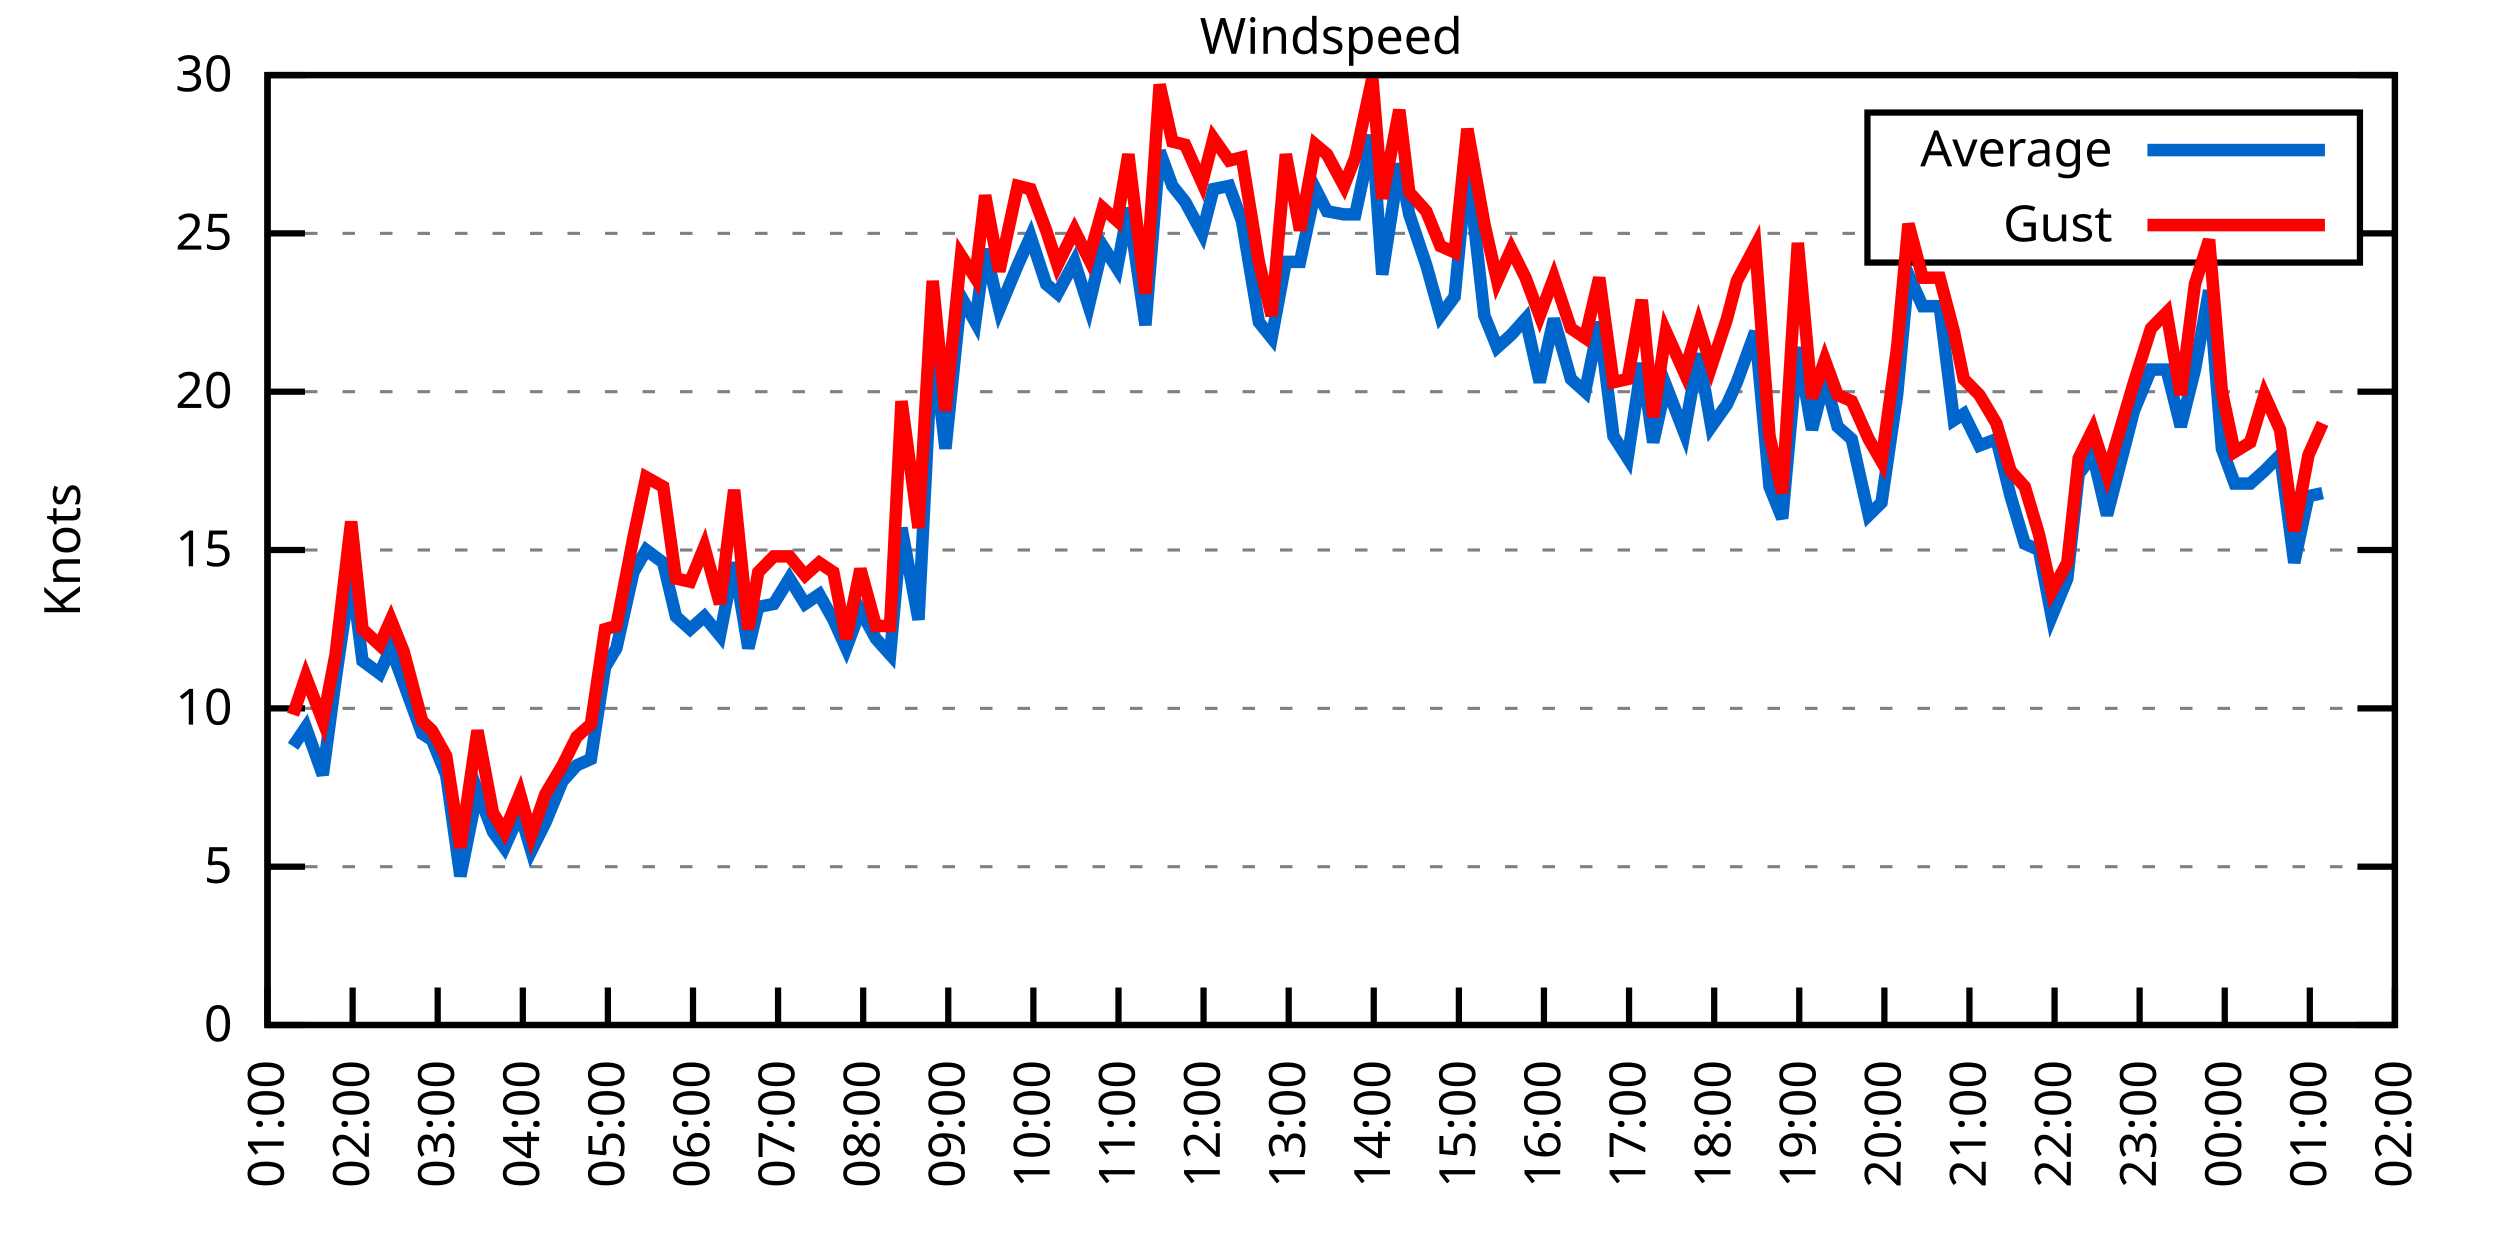
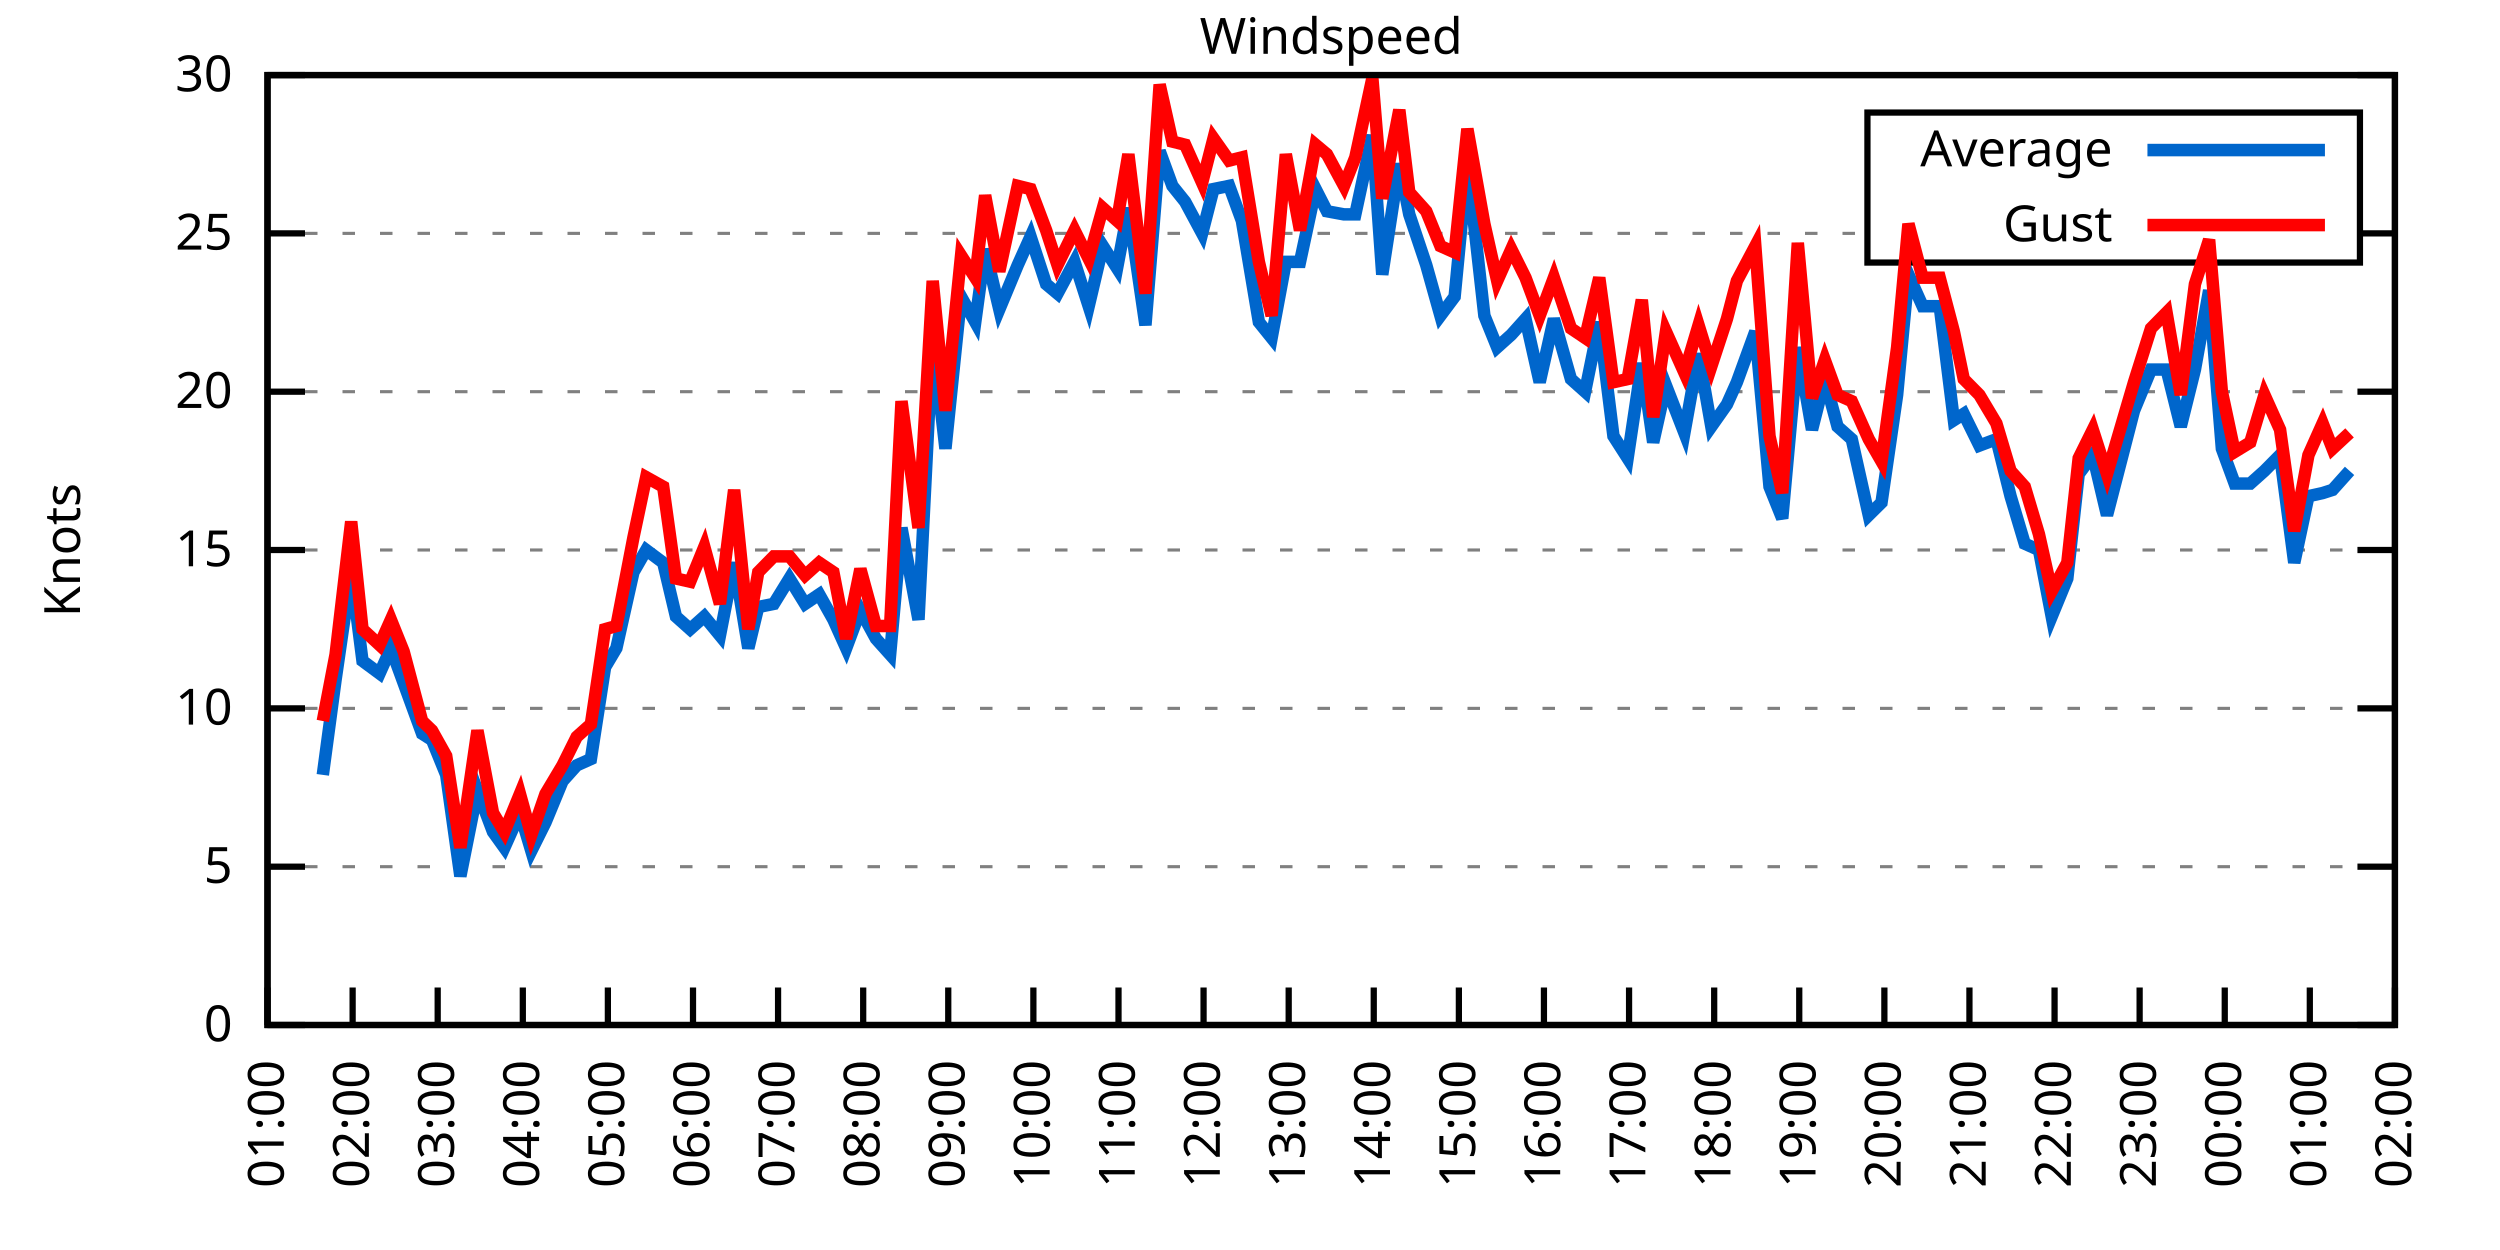
<svg xmlns="http://www.w3.org/2000/svg" xmlns:xlink="http://www.w3.org/1999/xlink" width="400" height="200" viewBox="0 0 400 200">
  <g id="gnuplot_canvas">
    <rect x="0" y="0" width="400" height="200" fill="none" />
    <defs>
      <circle id="gpDot" r="0.5" stroke-width="0.5" stroke="currentColor" />
      <path id="gpPt0" stroke-width="0.333" stroke="currentColor" d="M-1,0 h2 M0,-1 v2" />
      <path id="gpPt1" stroke-width="0.333" stroke="currentColor" d="M-1,-1 L1,1 M1,-1 L-1,1" />
      <path id="gpPt2" stroke-width="0.333" stroke="currentColor" d="M-1,0 L1,0 M0,-1 L0,1 M-1,-1 L1,1 M-1,1 L1,-1" />
      <rect id="gpPt3" stroke-width="0.333" stroke="currentColor" x="-1" y="-1" width="2" height="2" />
      <rect id="gpPt4" stroke-width="0.333" stroke="currentColor" fill="currentColor" x="-1" y="-1" width="2" height="2" />
      <circle id="gpPt5" stroke-width="0.333" stroke="currentColor" cx="0" cy="0" r="1" />
      <use xlink:href="#gpPt5" id="gpPt6" fill="currentColor" stroke="none" />
      <path id="gpPt7" stroke-width="0.333" stroke="currentColor" d="M0,-1.33 L-1.33,0.67 L1.33,0.67 z" />
      <use xlink:href="#gpPt7" id="gpPt8" fill="currentColor" stroke="none" />
      <use xlink:href="#gpPt7" id="gpPt9" stroke="currentColor" transform="rotate(180)" />
      <use xlink:href="#gpPt9" id="gpPt10" fill="currentColor" stroke="none" />
      <use xlink:href="#gpPt3" id="gpPt11" stroke="currentColor" transform="rotate(45)" />
      <use xlink:href="#gpPt11" id="gpPt12" fill="currentColor" stroke="none" />
      <path id="gpPt13" stroke-width="0.333" stroke="currentColor" d="M0,1.330 L1.265,0.411 L0.782,-1.067 L-0.782,-1.076 L-1.265,0.411 z" />
      <use xlink:href="#gpPt13" id="gpPt14" fill="currentColor" stroke="none" />
      <filter id="textbox" filterUnits="objectBoundingBox" x="0" y="0" height="1" width="1">
        <feFlood flood-color="white" flood-opacity="1" result="bgnd" />
        <feComposite in="SourceGraphic" in2="bgnd" operator="atop" />
      </filter>
      <filter id="greybox" filterUnits="objectBoundingBox" x="0" y="0" height="1" width="1">
        <feFlood flood-color="lightgrey" flood-opacity="1" result="grey" />
        <feComposite in="SourceGraphic" in2="grey" operator="atop" />
      </filter>
    </defs>
    <g fill="none" color="white" stroke="currentColor" stroke-width="1.00" stroke-linecap="butt" stroke-linejoin="miter">
</g>
    <g fill="none" color="black" stroke="currentColor" stroke-width="1.00" stroke-linecap="butt" stroke-linejoin="miter">
      <g stroke="none" shape-rendering="crispEdges">
        <polygon fill="rgb(255, 255, 255)" points="42.80,164.00 383.18,164.00 383.18,12.02 42.80,12.02 " />
      </g>
    </g>
    <g fill="none" color="black" stroke="currentColor" stroke-width="1.00" stroke-linecap="butt" stroke-linejoin="miter">
</g>
    <g fill="none" color="black" stroke="black" stroke-width="0.50" stroke-linecap="butt" stroke-linejoin="miter">
</g>
    <g fill="none" color="gray" stroke="currentColor" stroke-width="0.50" stroke-linecap="butt" stroke-linejoin="miter">
      <path stroke="gray" stroke-dasharray="2,4" class="gridline" d="M42.80,164.00 L383.19,164.00  " />
    </g>
    <g fill="none" color="gray" stroke="gray" stroke-width="1.00" stroke-linecap="butt" stroke-linejoin="miter">
</g>
    <g fill="none" color="black" stroke="currentColor" stroke-width="1.00" stroke-linecap="butt" stroke-linejoin="miter">
      <path stroke="black" d="M42.80,164.00 L48.80,164.00 M383.19,164.00 L377.19,164.00  " />
      <g transform="translate(37.20,166.60)" stroke="none" fill="black" font-family="Sans" font-size="8.00" text-anchor="end">
        <text>
          <tspan font-family="Sans"> 0</tspan>
        </text>
      </g>
    </g>
    <g fill="none" color="black" stroke="currentColor" stroke-width="1.00" stroke-linecap="butt" stroke-linejoin="miter">
</g>
    <g fill="none" color="black" stroke="black" stroke-width="0.50" stroke-linecap="butt" stroke-linejoin="miter">
</g>
    <g fill="none" color="gray" stroke="currentColor" stroke-width="0.50" stroke-linecap="butt" stroke-linejoin="miter">
      <path stroke="gray" stroke-dasharray="2,4" class="gridline" d="M42.80,138.67 L383.19,138.67  " />
    </g>
    <g fill="none" color="gray" stroke="gray" stroke-width="1.00" stroke-linecap="butt" stroke-linejoin="miter">
</g>
    <g fill="none" color="black" stroke="currentColor" stroke-width="1.00" stroke-linecap="butt" stroke-linejoin="miter">
      <path stroke="black" d="M42.80,138.67 L48.80,138.67 M383.19,138.67 L377.19,138.67  " />
      <g transform="translate(37.20,141.27)" stroke="none" fill="black" font-family="Sans" font-size="8.00" text-anchor="end">
        <text>
          <tspan font-family="Sans"> 5</tspan>
        </text>
      </g>
    </g>
    <g fill="none" color="black" stroke="currentColor" stroke-width="1.00" stroke-linecap="butt" stroke-linejoin="miter">
</g>
    <g fill="none" color="black" stroke="black" stroke-width="0.50" stroke-linecap="butt" stroke-linejoin="miter">
</g>
    <g fill="none" color="gray" stroke="currentColor" stroke-width="0.50" stroke-linecap="butt" stroke-linejoin="miter">
      <path stroke="gray" stroke-dasharray="2,4" class="gridline" d="M42.80,113.34 L383.19,113.34  " />
    </g>
    <g fill="none" color="gray" stroke="gray" stroke-width="1.00" stroke-linecap="butt" stroke-linejoin="miter">
</g>
    <g fill="none" color="black" stroke="currentColor" stroke-width="1.00" stroke-linecap="butt" stroke-linejoin="miter">
      <path stroke="black" d="M42.80,113.34 L48.80,113.34 M383.19,113.34 L377.19,113.34  " />
      <g transform="translate(37.20,115.94)" stroke="none" fill="black" font-family="Sans" font-size="8.00" text-anchor="end">
        <text>
          <tspan font-family="Sans"> 10</tspan>
        </text>
      </g>
    </g>
    <g fill="none" color="black" stroke="currentColor" stroke-width="1.00" stroke-linecap="butt" stroke-linejoin="miter">
</g>
    <g fill="none" color="black" stroke="black" stroke-width="0.50" stroke-linecap="butt" stroke-linejoin="miter">
</g>
    <g fill="none" color="gray" stroke="currentColor" stroke-width="0.50" stroke-linecap="butt" stroke-linejoin="miter">
      <path stroke="gray" stroke-dasharray="2,4" class="gridline" d="M42.80,88.00 L383.19,88.00  " />
    </g>
    <g fill="none" color="gray" stroke="gray" stroke-width="1.00" stroke-linecap="butt" stroke-linejoin="miter">
</g>
    <g fill="none" color="black" stroke="currentColor" stroke-width="1.00" stroke-linecap="butt" stroke-linejoin="miter">
      <path stroke="black" d="M42.80,88.00 L48.80,88.00 M383.19,88.00 L377.19,88.00  " />
      <g transform="translate(37.20,90.60)" stroke="none" fill="black" font-family="Sans" font-size="8.00" text-anchor="end">
        <text>
          <tspan font-family="Sans"> 15</tspan>
        </text>
      </g>
    </g>
    <g fill="none" color="black" stroke="currentColor" stroke-width="1.00" stroke-linecap="butt" stroke-linejoin="miter">
</g>
    <g fill="none" color="black" stroke="black" stroke-width="0.50" stroke-linecap="butt" stroke-linejoin="miter">
</g>
    <g fill="none" color="gray" stroke="currentColor" stroke-width="0.50" stroke-linecap="butt" stroke-linejoin="miter">
      <path stroke="gray" stroke-dasharray="2,4" class="gridline" d="M42.80,62.67 L383.19,62.67  " />
    </g>
    <g fill="none" color="gray" stroke="gray" stroke-width="1.00" stroke-linecap="butt" stroke-linejoin="miter">
</g>
    <g fill="none" color="black" stroke="currentColor" stroke-width="1.00" stroke-linecap="butt" stroke-linejoin="miter">
      <path stroke="black" d="M42.80,62.67 L48.80,62.67 M383.19,62.67 L377.19,62.67  " />
      <g transform="translate(37.20,65.27)" stroke="none" fill="black" font-family="Sans" font-size="8.00" text-anchor="end">
        <text>
          <tspan font-family="Sans"> 20</tspan>
        </text>
      </g>
    </g>
    <g fill="none" color="black" stroke="currentColor" stroke-width="1.00" stroke-linecap="butt" stroke-linejoin="miter">
</g>
    <g fill="none" color="black" stroke="black" stroke-width="0.50" stroke-linecap="butt" stroke-linejoin="miter">
</g>
    <g fill="none" color="gray" stroke="currentColor" stroke-width="0.50" stroke-linecap="butt" stroke-linejoin="miter">
      <path stroke="gray" stroke-dasharray="2,4" class="gridline" d="M42.80,37.34 L298.79,37.34 M377.59,37.34 L383.19,37.34  " />
    </g>
    <g fill="none" color="gray" stroke="gray" stroke-width="1.00" stroke-linecap="butt" stroke-linejoin="miter">
</g>
    <g fill="none" color="black" stroke="currentColor" stroke-width="1.00" stroke-linecap="butt" stroke-linejoin="miter">
      <path stroke="black" d="M42.80,37.34 L48.80,37.34 M383.19,37.34 L377.19,37.34  " />
      <g transform="translate(37.20,39.94)" stroke="none" fill="black" font-family="Sans" font-size="8.00" text-anchor="end">
        <text>
          <tspan font-family="Sans"> 25</tspan>
        </text>
      </g>
    </g>
    <g fill="none" color="black" stroke="currentColor" stroke-width="1.00" stroke-linecap="butt" stroke-linejoin="miter">
</g>
    <g fill="none" color="black" stroke="black" stroke-width="0.50" stroke-linecap="butt" stroke-linejoin="miter">
</g>
    <g fill="none" color="gray" stroke="currentColor" stroke-width="0.50" stroke-linecap="butt" stroke-linejoin="miter">
      <path stroke="gray" stroke-dasharray="2,4" class="gridline" d="M42.80,12.01 L383.19,12.01  " />
    </g>
    <g fill="none" color="gray" stroke="gray" stroke-width="1.00" stroke-linecap="butt" stroke-linejoin="miter">
</g>
    <g fill="none" color="black" stroke="currentColor" stroke-width="1.00" stroke-linecap="butt" stroke-linejoin="miter">
      <path stroke="black" d="M42.80,12.01 L48.80,12.01 M383.19,12.01 L377.19,12.01  " />
      <g transform="translate(37.20,14.61)" stroke="none" fill="black" font-family="Sans" font-size="8.00" text-anchor="end">
        <text>
          <tspan font-family="Sans"> 30</tspan>
        </text>
      </g>
    </g>
    <g fill="none" color="black" stroke="currentColor" stroke-width="1.00" stroke-linecap="butt" stroke-linejoin="miter">
      <path stroke="black" d="M42.80,164.00 L42.80,158.00  " />
      <g transform="translate(45.40,169.60) rotate(270.00)" stroke="none" fill="black" font-family="Sans" font-size="8.00" text-anchor="end">
        <text>
          <tspan font-family="Sans">01:00</tspan>
        </text>
      </g>
    </g>
    <g fill="none" color="black" stroke="currentColor" stroke-width="1.00" stroke-linecap="butt" stroke-linejoin="miter">
      <path stroke="black" d="M56.42,164.00 L56.42,158.00  " />
      <g transform="translate(59.02,169.60) rotate(270.00)" stroke="none" fill="black" font-family="Sans" font-size="8.00" text-anchor="end">
        <text>
          <tspan font-family="Sans">02:00</tspan>
        </text>
      </g>
    </g>
    <g fill="none" color="black" stroke="currentColor" stroke-width="1.00" stroke-linecap="butt" stroke-linejoin="miter">
      <path stroke="black" d="M70.03,164.00 L70.03,158.00  " />
      <g transform="translate(72.63,169.60) rotate(270.00)" stroke="none" fill="black" font-family="Sans" font-size="8.00" text-anchor="end">
        <text>
          <tspan font-family="Sans">03:00</tspan>
        </text>
      </g>
    </g>
    <g fill="none" color="black" stroke="currentColor" stroke-width="1.00" stroke-linecap="butt" stroke-linejoin="miter">
      <path stroke="black" d="M83.65,164.00 L83.65,158.00  " />
      <g transform="translate(86.25,169.60) rotate(270.00)" stroke="none" fill="black" font-family="Sans" font-size="8.00" text-anchor="end">
        <text>
          <tspan font-family="Sans">04:00</tspan>
        </text>
      </g>
    </g>
    <g fill="none" color="black" stroke="currentColor" stroke-width="1.00" stroke-linecap="butt" stroke-linejoin="miter">
      <path stroke="black" d="M97.26,164.00 L97.26,158.00  " />
      <g transform="translate(99.86,169.60) rotate(270.00)" stroke="none" fill="black" font-family="Sans" font-size="8.00" text-anchor="end">
        <text>
          <tspan font-family="Sans">05:00</tspan>
        </text>
      </g>
    </g>
    <g fill="none" color="black" stroke="currentColor" stroke-width="1.00" stroke-linecap="butt" stroke-linejoin="miter">
      <path stroke="black" d="M110.88,164.00 L110.88,158.00  " />
      <g transform="translate(113.48,169.60) rotate(270.00)" stroke="none" fill="black" font-family="Sans" font-size="8.00" text-anchor="end">
        <text>
          <tspan font-family="Sans">06:00</tspan>
        </text>
      </g>
    </g>
    <g fill="none" color="black" stroke="currentColor" stroke-width="1.00" stroke-linecap="butt" stroke-linejoin="miter">
      <path stroke="black" d="M124.49,164.00 L124.49,158.00  " />
      <g transform="translate(127.09,169.60) rotate(270.00)" stroke="none" fill="black" font-family="Sans" font-size="8.00" text-anchor="end">
        <text>
          <tspan font-family="Sans">07:00</tspan>
        </text>
      </g>
    </g>
    <g fill="none" color="black" stroke="currentColor" stroke-width="1.00" stroke-linecap="butt" stroke-linejoin="miter">
      <path stroke="black" d="M138.11,164.00 L138.11,158.00  " />
      <g transform="translate(140.71,169.60) rotate(270.00)" stroke="none" fill="black" font-family="Sans" font-size="8.00" text-anchor="end">
        <text>
          <tspan font-family="Sans">08:00</tspan>
        </text>
      </g>
    </g>
    <g fill="none" color="black" stroke="currentColor" stroke-width="1.00" stroke-linecap="butt" stroke-linejoin="miter">
      <path stroke="black" d="M151.72,164.00 L151.72,158.00  " />
      <g transform="translate(154.32,169.60) rotate(270.00)" stroke="none" fill="black" font-family="Sans" font-size="8.00" text-anchor="end">
        <text>
          <tspan font-family="Sans">09:00</tspan>
        </text>
      </g>
    </g>
    <g fill="none" color="black" stroke="currentColor" stroke-width="1.00" stroke-linecap="butt" stroke-linejoin="miter">
      <path stroke="black" d="M165.34,164.00 L165.34,158.00  " />
      <g transform="translate(167.94,169.60) rotate(270.00)" stroke="none" fill="black" font-family="Sans" font-size="8.00" text-anchor="end">
        <text>
          <tspan font-family="Sans">10:00</tspan>
        </text>
      </g>
    </g>
    <g fill="none" color="black" stroke="currentColor" stroke-width="1.00" stroke-linecap="butt" stroke-linejoin="miter">
      <path stroke="black" d="M178.96,164.00 L178.96,158.00  " />
      <g transform="translate(181.56,169.60) rotate(270.00)" stroke="none" fill="black" font-family="Sans" font-size="8.00" text-anchor="end">
        <text>
          <tspan font-family="Sans">11:00</tspan>
        </text>
      </g>
    </g>
    <g fill="none" color="black" stroke="currentColor" stroke-width="1.00" stroke-linecap="butt" stroke-linejoin="miter">
      <path stroke="black" d="M192.57,164.00 L192.57,158.00  " />
      <g transform="translate(195.17,169.60) rotate(270.00)" stroke="none" fill="black" font-family="Sans" font-size="8.00" text-anchor="end">
        <text>
          <tspan font-family="Sans">12:00</tspan>
        </text>
      </g>
    </g>
    <g fill="none" color="black" stroke="currentColor" stroke-width="1.00" stroke-linecap="butt" stroke-linejoin="miter">
      <path stroke="black" d="M206.19,164.00 L206.19,158.00  " />
      <g transform="translate(208.79,169.60) rotate(270.00)" stroke="none" fill="black" font-family="Sans" font-size="8.00" text-anchor="end">
        <text>
          <tspan font-family="Sans">13:00</tspan>
        </text>
      </g>
    </g>
    <g fill="none" color="black" stroke="currentColor" stroke-width="1.00" stroke-linecap="butt" stroke-linejoin="miter">
      <path stroke="black" d="M219.80,164.00 L219.80,158.00  " />
      <g transform="translate(222.40,169.60) rotate(270.00)" stroke="none" fill="black" font-family="Sans" font-size="8.00" text-anchor="end">
        <text>
          <tspan font-family="Sans">14:00</tspan>
        </text>
      </g>
    </g>
    <g fill="none" color="black" stroke="currentColor" stroke-width="1.00" stroke-linecap="butt" stroke-linejoin="miter">
      <path stroke="black" d="M233.42,164.00 L233.42,158.00  " />
      <g transform="translate(236.02,169.60) rotate(270.00)" stroke="none" fill="black" font-family="Sans" font-size="8.00" text-anchor="end">
        <text>
          <tspan font-family="Sans">15:00</tspan>
        </text>
      </g>
    </g>
    <g fill="none" color="black" stroke="currentColor" stroke-width="1.00" stroke-linecap="butt" stroke-linejoin="miter">
      <path stroke="black" d="M247.03,164.00 L247.03,158.00  " />
      <g transform="translate(249.63,169.60) rotate(270.00)" stroke="none" fill="black" font-family="Sans" font-size="8.00" text-anchor="end">
        <text>
          <tspan font-family="Sans">16:00</tspan>
        </text>
      </g>
    </g>
    <g fill="none" color="black" stroke="currentColor" stroke-width="1.00" stroke-linecap="butt" stroke-linejoin="miter">
      <path stroke="black" d="M260.65,164.00 L260.65,158.00  " />
      <g transform="translate(263.25,169.60) rotate(270.00)" stroke="none" fill="black" font-family="Sans" font-size="8.00" text-anchor="end">
        <text>
          <tspan font-family="Sans">17:00</tspan>
        </text>
      </g>
    </g>
    <g fill="none" color="black" stroke="currentColor" stroke-width="1.00" stroke-linecap="butt" stroke-linejoin="miter">
      <path stroke="black" d="M274.27,164.00 L274.27,158.00  " />
      <g transform="translate(276.87,169.60) rotate(270.00)" stroke="none" fill="black" font-family="Sans" font-size="8.00" text-anchor="end">
        <text>
          <tspan font-family="Sans">18:00</tspan>
        </text>
      </g>
    </g>
    <g fill="none" color="black" stroke="currentColor" stroke-width="1.00" stroke-linecap="butt" stroke-linejoin="miter">
      <path stroke="black" d="M287.88,164.00 L287.88,158.00  " />
      <g transform="translate(290.48,169.60) rotate(270.00)" stroke="none" fill="black" font-family="Sans" font-size="8.00" text-anchor="end">
        <text>
          <tspan font-family="Sans">19:00</tspan>
        </text>
      </g>
    </g>
    <g fill="none" color="black" stroke="currentColor" stroke-width="1.00" stroke-linecap="butt" stroke-linejoin="miter">
      <path stroke="black" d="M301.50,164.00 L301.50,158.00  " />
      <g transform="translate(304.10,169.60) rotate(270.00)" stroke="none" fill="black" font-family="Sans" font-size="8.00" text-anchor="end">
        <text>
          <tspan font-family="Sans">20:00</tspan>
        </text>
      </g>
    </g>
    <g fill="none" color="black" stroke="currentColor" stroke-width="1.00" stroke-linecap="butt" stroke-linejoin="miter">
      <path stroke="black" d="M315.11,164.00 L315.11,158.00  " />
      <g transform="translate(317.71,169.60) rotate(270.00)" stroke="none" fill="black" font-family="Sans" font-size="8.00" text-anchor="end">
        <text>
          <tspan font-family="Sans">21:00</tspan>
        </text>
      </g>
    </g>
    <g fill="none" color="black" stroke="currentColor" stroke-width="1.00" stroke-linecap="butt" stroke-linejoin="miter">
      <path stroke="black" d="M328.73,164.00 L328.73,158.00  " />
      <g transform="translate(331.33,169.60) rotate(270.00)" stroke="none" fill="black" font-family="Sans" font-size="8.00" text-anchor="end">
        <text>
          <tspan font-family="Sans">22:00</tspan>
        </text>
      </g>
    </g>
    <g fill="none" color="black" stroke="currentColor" stroke-width="1.00" stroke-linecap="butt" stroke-linejoin="miter">
      <path stroke="black" d="M342.34,164.00 L342.34,158.00  " />
      <g transform="translate(344.94,169.60) rotate(270.00)" stroke="none" fill="black" font-family="Sans" font-size="8.00" text-anchor="end">
        <text>
          <tspan font-family="Sans">23:00</tspan>
        </text>
      </g>
    </g>
    <g fill="none" color="black" stroke="currentColor" stroke-width="1.00" stroke-linecap="butt" stroke-linejoin="miter">
      <path stroke="black" d="M355.96,164.00 L355.96,158.00  " />
      <g transform="translate(358.56,169.60) rotate(270.00)" stroke="none" fill="black" font-family="Sans" font-size="8.00" text-anchor="end">
        <text>
          <tspan font-family="Sans">00:00</tspan>
        </text>
      </g>
    </g>
    <g fill="none" color="black" stroke="currentColor" stroke-width="1.00" stroke-linecap="butt" stroke-linejoin="miter">
      <path stroke="black" d="M369.57,164.00 L369.57,158.00  " />
      <g transform="translate(372.17,169.60) rotate(270.00)" stroke="none" fill="black" font-family="Sans" font-size="8.00" text-anchor="end">
        <text>
          <tspan font-family="Sans">01:00</tspan>
        </text>
      </g>
    </g>
    <g fill="none" color="black" stroke="currentColor" stroke-width="1.00" stroke-linecap="butt" stroke-linejoin="miter">
      <path stroke="black" d="M383.19,164.00 L383.19,158.00  " />
      <g transform="translate(385.79,169.60) rotate(270.00)" stroke="none" fill="black" font-family="Sans" font-size="8.00" text-anchor="end">
        <text>
          <tspan font-family="Sans">02:00</tspan>
        </text>
      </g>
    </g>
    <g fill="none" color="black" stroke="currentColor" stroke-width="1.00" stroke-linecap="butt" stroke-linejoin="miter">
</g>
    <g fill="none" color="black" stroke="currentColor" stroke-width="1.00" stroke-linecap="butt" stroke-linejoin="miter">
      <path stroke="black" d="M42.80,12.01 L42.80,164.00 L383.19,164.00 L383.19,12.01 L42.80,12.01 Z  " />
    </g>
    <g fill="none" color="black" stroke="currentColor" stroke-width="1.00" stroke-linecap="butt" stroke-linejoin="miter">
</g>
    <g fill="none" color="black" stroke="currentColor" stroke-width="1.00" stroke-linecap="butt" stroke-linejoin="miter">
      <path stroke="black" d="M298.79,42.01 L298.79,18.01 L377.59,18.01 L377.59,42.01 L298.79,42.01 Z  " />
    </g>
    <g id="Windspeed_plot_1">
      <g fill="none" color="white" stroke="black" stroke-width="2.00" stroke-linecap="butt" stroke-linejoin="miter">
</g>
      <g fill="none" color="black" stroke="currentColor" stroke-width="2.00" stroke-linecap="butt" stroke-linejoin="miter">
        <g transform="translate(337.99,26.61)" stroke="none" fill="black" font-family="Sans" font-size="8.00" text-anchor="end">
          <text>
            <tspan font-family="Sans">Average</tspan>
          </text>
        </g>
      </g>
      <g fill="none" color="black" stroke="currentColor" stroke-width="2.00" stroke-linecap="butt" stroke-linejoin="miter">
-         <path stroke="rgb(  0, 102, 204)" d="M343.59,24.01 L371.99,24.01 M46.88,119.42 L48.93,116.38 L51.65,123.98 L53.69,108.78 L56.19,91.55 L58.00,105.74   L60.73,107.76 L62.54,103.71 L64.58,109.28 L67.54,117.39 L69.12,118.40 L71.39,123.98 L73.66,140.19 L76.39,126.51   L78.88,133.10 L80.70,135.63 L83.19,130.06 L85.01,136.14 L87.28,131.58 L90.00,124.99 L92.27,122.46 L94.54,121.44   L96.81,106.75 L98.62,103.71 L101.35,91.55 L103.39,88.00 L106.11,90.03 L108.15,98.64 L110.42,100.67 L112.69,98.64   L115.19,101.68 L117.46,90.03 L119.73,103.71 L121.32,97.12 L123.81,96.62 L126.31,92.56 L128.81,96.62 L131.07,95.10   L133.34,99.15 L135.39,103.71 L137.66,97.63 L140.15,102.19 L142.42,104.72 L144.24,84.46 L146.96,99.15 L149.23,54.06   L151.27,71.79 L153.77,47.47 L156.04,51.53 L157.62,39.87 L159.89,49.50 L162.84,42.41 L164.89,37.85 L167.38,45.45   L169.20,46.97 L171.92,41.90 L174.19,48.99 L176.46,39.37 L178.73,42.91 L180.54,33.29 L183.27,52.03 L185.54,24.17   L187.58,29.74 L189.62,32.28 L192.34,37.34 L194.16,30.25 L196.66,29.74 L198.70,35.32 L201.42,51.53 L203.46,54.06   L205.73,41.90 L208.00,41.90 L210.50,30.25 L212.31,33.80 L215.04,34.30 L216.85,34.30 L219.58,21.64 L221.16,43.93   L223.89,26.20 L225.48,34.30 L228.20,42.41 L230.47,50.51 L232.74,47.47 L234.78,26.20 L237.50,50.51 L239.55,55.58   L241.81,53.55 L244.08,51.02 L246.35,61.15 L248.62,51.02 L251.35,60.65 L253.61,62.67 L255.88,51.53 L258.15,69.77   L260.42,73.31 L262.69,58.11 L264.51,70.78 L266.55,61.66 L269.50,69.26 L271.77,56.59 L273.81,68.25 L276.31,64.70   L277.90,61.15 L280.85,53.05 L283.12,77.87 L285.16,82.94 L287.65,55.58 L289.92,68.75 L291.97,60.65 L294.01,68.25   L296.28,70.27 L299.00,82.43 L301.04,80.41 L303.54,63.18 L305.35,43.93 L307.62,48.99 L310.35,48.99 L312.62,67.23   L314.20,66.22 L316.70,71.29 L319.42,70.27 L321.69,79.39 L323.96,86.99 L326.23,88.00 L328.27,98.64 L330.77,92.56   L332.59,75.85 L334.85,72.81 L337.12,82.43 L341.44,65.71 L344.16,59.13 L346.65,59.13 L348.92,68.25 L351.19,59.13   L353.46,46.46 L355.50,71.79 L357.55,77.37 L360.04,77.37 L362.31,75.34 L364.81,72.81 L367.08,90.03 L369.35,79.39   L371.62,78.89  " />
+         <path stroke="rgb(  0, 102, 204)" d="M343.59,24.01 L371.99,24.01 M51.65,123.98 L53.69,108.78 L56.19,91.55 L58.00,105.74 L60.73,107.76 L62.54,103.71   L64.58,109.28 L67.54,117.39 L69.12,118.40 L71.39,123.98 L73.66,140.19 L76.39,126.51 L78.88,133.10 L80.70,135.63   L83.19,130.06 L85.01,136.14 L87.28,131.58 L90.00,124.99 L92.27,122.46 L94.54,121.44 L96.81,106.75 L98.62,103.71   L101.35,91.55 L103.39,88.00 L106.11,90.03 L108.15,98.64 L110.42,100.67 L112.69,98.64 L115.19,101.68 L117.46,90.03   L119.73,103.71 L121.32,97.12 L123.81,96.62 L126.31,92.56 L128.81,96.62 L131.07,95.10 L133.34,99.15 L135.39,103.71   L137.66,97.63 L140.15,102.19 L142.42,104.72 L144.24,84.46 L146.96,99.15 L149.23,54.06 L151.27,71.79 L153.77,47.47   L156.04,51.53 L157.62,39.87 L159.89,49.50 L162.84,42.41 L164.89,37.85 L167.38,45.45 L169.20,46.97 L171.92,41.90   L174.19,48.99 L176.46,39.37 L178.73,42.91 L180.54,33.29 L183.27,52.03 L185.54,24.17 L187.58,29.74 L189.62,32.28   L192.34,37.34 L194.16,30.25 L196.66,29.74 L198.70,35.32 L201.42,51.53 L203.46,54.06 L205.73,41.90 L208.00,41.90   L210.50,30.25 L212.31,33.80 L215.04,34.30 L216.85,34.30 L219.58,21.64 L221.16,43.93 L223.89,26.20 L225.48,34.30   L228.20,42.41 L230.47,50.51 L232.74,47.47 L234.78,26.20 L237.50,50.51 L239.55,55.58 L241.81,53.55 L244.08,51.02   L246.35,61.15 L248.62,51.02 L251.35,60.65 L253.61,62.67 L255.88,51.53 L258.15,69.77 L260.42,73.31 L262.69,58.11   L264.51,70.78 L266.55,61.66 L269.50,69.26 L271.77,56.59 L273.81,68.25 L276.31,64.70 L277.90,61.15 L280.85,53.05   L283.12,77.87 L285.16,82.94 L287.65,55.58 L289.92,68.75 L291.97,60.65 L294.01,68.25 L296.28,70.27 L299.00,82.43   L301.04,80.41 L303.54,63.18 L305.35,43.93 L307.62,48.99 L310.35,48.99 L312.62,67.23 L314.20,66.22 L316.70,71.29   L319.42,70.27 L321.69,79.39 L323.96,86.99 L326.23,88.00 L328.27,98.64 L330.77,92.56 L332.59,75.85 L334.85,72.81   L337.12,82.43 L341.44,65.71 L344.16,59.13 L346.65,59.13 L348.92,68.25 L351.19,59.13 L353.46,46.46 L355.50,71.79   L357.55,77.37 L360.04,77.37 L362.31,75.34 L364.81,72.81 L367.08,90.03 L369.35,79.39 L371.62,78.89 L373.21,78.38   L375.93,75.34  " />
      </g>
    </g>
    <g id="Windspeed_plot_2">
      <g fill="none" color="black" stroke="currentColor" stroke-width="2.00" stroke-linecap="butt" stroke-linejoin="miter">
        <g transform="translate(337.99,38.61)" stroke="none" fill="black" font-family="Sans" font-size="8.00" text-anchor="end">
          <text>
            <tspan font-family="Sans">Gust</tspan>
          </text>
        </g>
      </g>
      <g fill="none" color="black" stroke="currentColor" stroke-width="2.00" stroke-linecap="butt" stroke-linejoin="miter">
-         <path stroke="rgb(255,   0,   0)" d="M343.59,36.01 L371.99,36.01 M46.88,114.35 L48.93,108.27 L51.65,115.36 L53.69,104.72 L56.19,83.45 L58.00,100.67   L60.73,103.20 L62.54,99.15 L64.58,104.22 L67.54,115.36 L69.12,116.88 L71.39,120.94 L73.66,135.63 L76.39,116.88   L78.88,130.06 L80.70,133.10 L83.19,127.02 L85.01,133.60 L87.28,127.02 L90.00,122.46 L92.27,117.90 L94.54,115.87   L96.81,100.67 L98.62,100.16 L101.35,85.98 L103.39,76.35 L106.11,77.87 L108.15,92.56 L110.42,93.07 L112.69,87.50   L115.19,96.62 L117.46,78.38 L119.73,100.67 L121.32,91.55 L123.81,89.02 L126.31,89.02 L128.81,92.06 L131.07,90.03   L133.34,91.55 L135.39,102.19 L137.66,91.04 L140.15,100.16 L142.42,100.16 L144.24,64.19 L146.96,84.46 L149.23,44.94   L151.27,65.71 L153.77,40.89 L156.04,44.43 L157.62,31.26 L159.89,43.42 L162.84,29.74 L164.89,30.25 L167.38,36.84   L169.20,42.41 L171.92,36.84 L174.19,41.39 L176.46,33.29 L178.73,35.32 L180.54,24.68 L183.27,46.97 L185.54,13.53   L187.58,22.65 L189.62,23.16 L192.34,29.24 L194.16,22.14 L196.66,25.69 L198.70,25.18 L201.42,41.90 L203.46,50.51   L205.73,24.68 L208.00,36.84 L210.50,23.16 L212.31,24.68 L215.04,29.74 L216.85,25.18 L219.58,12.52 L221.16,31.77   L223.89,17.58 L225.48,30.76 L228.20,33.80 L230.47,39.37 L232.74,40.38 L234.78,20.62 L237.50,35.82 L239.55,44.94   L241.81,39.87 L244.08,44.43 L246.35,50.51 L248.62,44.43 L251.35,52.54 L253.61,54.06 L255.88,44.43 L258.15,61.15   L260.42,60.65 L262.69,47.98 L264.51,66.73 L266.55,53.05 L269.50,59.63 L271.77,52.03 L273.81,58.62 L276.31,51.02   L277.90,44.94 L280.85,39.37 L283.12,69.77 L285.16,78.89 L287.65,38.86 L289.92,63.69 L291.97,57.61 L294.01,63.18   L296.28,64.19 L299.00,70.27 L301.04,73.82 L303.54,55.58 L305.35,35.82 L307.62,44.43 L310.35,44.43 L312.62,53.05   L314.20,60.65 L316.70,63.18 L319.42,67.74 L321.69,75.34 L323.96,77.87 L326.23,85.47 L328.27,94.59 L330.77,90.03   L332.59,73.31 L334.85,68.75 L337.12,75.85 L341.44,61.15 L344.16,52.54 L346.65,50.01 L348.92,63.18 L351.19,45.45   L353.46,38.35 L355.50,62.67 L357.55,72.30 L360.04,70.78 L362.31,63.18 L364.81,68.75 L367.08,84.97 L369.35,72.81   L371.62,67.74  " />
+         <path stroke="rgb(255,   0,   0)" d="M343.59,36.01 L371.99,36.01 M51.65,115.36 L53.69,104.72 L56.19,83.45 L58.00,100.67 L60.73,103.20 L62.54,99.15   L64.58,104.22 L67.54,115.36 L69.12,116.88 L71.39,120.94 L73.66,135.63 L76.39,116.88 L78.88,130.06 L80.70,133.10   L83.19,127.02 L85.01,133.60 L87.28,127.02 L90.00,122.46 L92.27,117.90 L94.54,115.87 L96.81,100.67 L98.62,100.16   L101.35,85.98 L103.39,76.35 L106.11,77.87 L108.15,92.56 L110.42,93.07 L112.69,87.50 L115.19,96.62 L117.46,78.38   L119.73,100.67 L121.32,91.55 L123.81,89.02 L126.31,89.02 L128.81,92.06 L131.07,90.03 L133.34,91.55 L135.39,102.19   L137.66,91.04 L140.15,100.16 L142.42,100.16 L144.24,64.19 L146.96,84.46 L149.23,44.94 L151.27,65.71 L153.77,40.89   L156.04,44.43 L157.62,31.26 L159.89,43.42 L162.84,29.74 L164.89,30.25 L167.38,36.84 L169.20,42.41 L171.92,36.84   L174.19,41.39 L176.46,33.29 L178.73,35.32 L180.54,24.68 L183.27,46.97 L185.54,13.53 L187.58,22.65 L189.62,23.16   L192.34,29.24 L194.16,22.14 L196.66,25.69 L198.70,25.18 L201.42,41.90 L203.46,50.51 L205.73,24.68 L208.00,36.84   L210.50,23.16 L212.31,24.68 L215.04,29.74 L216.85,25.18 L219.58,12.52 L221.16,31.77 L223.89,17.58 L225.48,30.76   L228.20,33.80 L230.47,39.37 L232.74,40.38 L234.78,20.62 L237.50,35.82 L239.55,44.94 L241.81,39.87 L244.08,44.43   L246.35,50.51 L248.62,44.43 L251.35,52.54 L253.61,54.06 L255.88,44.43 L258.15,61.15 L260.42,60.65 L262.69,47.98   L264.51,66.73 L266.55,53.05 L269.50,59.63 L271.77,52.03 L273.81,58.62 L276.31,51.02 L277.90,44.94 L280.85,39.37   L283.12,69.77 L285.16,78.89 L287.65,38.86 L289.92,63.69 L291.97,57.61 L294.01,63.18 L296.28,64.19 L299.00,70.27   L301.04,73.82 L303.54,55.58 L305.35,35.82 L307.62,44.43 L310.35,44.43 L312.62,53.05 L314.20,60.65 L316.70,63.18   L319.42,67.74 L321.69,75.34 L323.96,77.87 L326.23,85.47 L328.27,94.59 L330.77,90.03 L332.59,73.31 L334.85,68.75   L337.12,75.85 L341.44,61.15 L344.16,52.54 L346.65,50.01 L348.92,63.18 L351.19,45.45 L353.46,38.35 L355.50,62.67   L357.55,72.30 L360.04,70.78 L362.31,63.18 L364.81,68.75 L367.08,84.97 L369.35,72.81 L371.62,67.74 L373.21,71.79   L375.93,69.26  " />
      </g>
    </g>
    <g fill="none" color="black" stroke="currentColor" stroke-width="2.00" stroke-linecap="butt" stroke-linejoin="miter">
</g>
    <g fill="none" color="black" stroke="black" stroke-width="1.00" stroke-linecap="butt" stroke-linejoin="miter">
</g>
    <g fill="none" color="black" stroke="currentColor" stroke-width="1.00" stroke-linecap="butt" stroke-linejoin="miter">
      <path stroke="black" d="M42.80,12.01 L42.80,164.00 L383.19,164.00 L383.19,12.01 L42.80,12.01 Z  " />
      <g transform="translate(12.80,88.01) rotate(270.00)" stroke="none" fill="black" font-family="Sans" font-size="8.00" text-anchor="middle">
        <text>
          <tspan font-family="Sans">Knots</tspan>
        </text>
      </g>
    </g>
    <g fill="none" color="black" stroke="currentColor" stroke-width="1.00" stroke-linecap="butt" stroke-linejoin="miter">
</g>
    <g fill="none" color="black" stroke="currentColor" stroke-width="1.00" stroke-linecap="butt" stroke-linejoin="miter">
      <g transform="translate(212.99,8.61)" stroke="none" fill="black" font-family="Sans" font-size="8.00" text-anchor="middle">
        <text>
          <tspan font-family="Sans">Windspeed</tspan>
        </text>
      </g>
    </g>
    <g fill="none" color="black" stroke="currentColor" stroke-width="1.00" stroke-linecap="butt" stroke-linejoin="miter">
</g>
  </g>
</svg>
